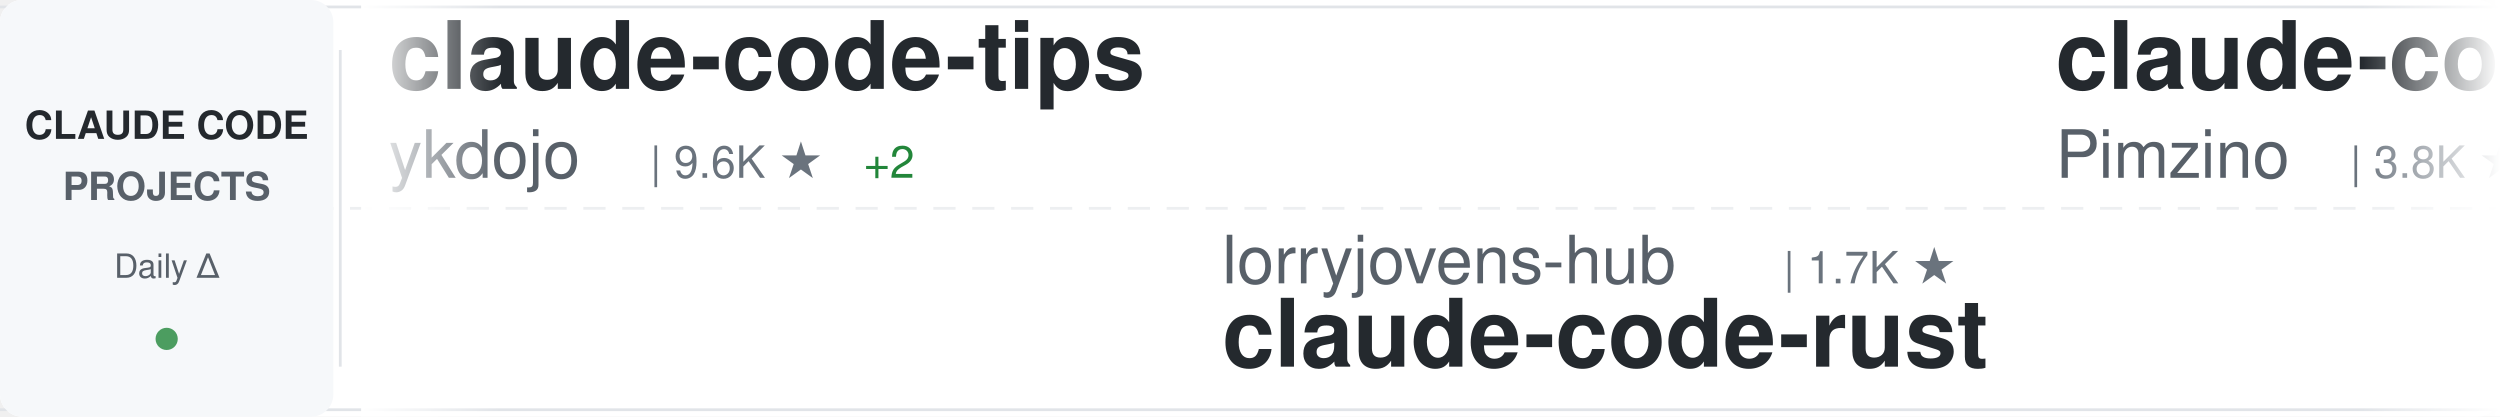
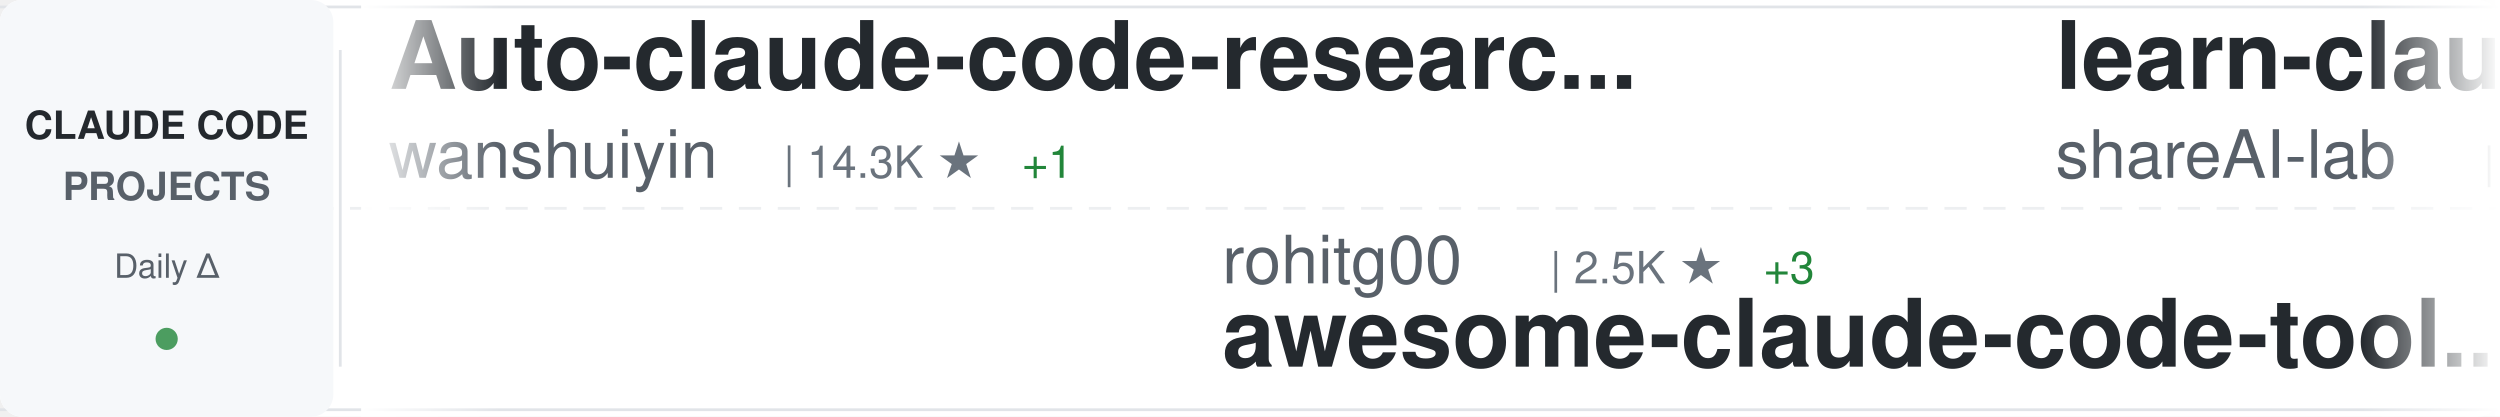
<svg xmlns="http://www.w3.org/2000/svg" width="900" height="150">
  <defs>
    <linearGradient id="awesomeLeftFade" x1="0%" y1="0%" x2="100%" y2="0%">
      <stop offset="0%" style="stop-color:#ffffff;stop-opacity:1" />
      <stop offset="100%" style="stop-color:#ffffff;stop-opacity:0" />
    </linearGradient>
    <linearGradient id="awesomeRightFade" x1="0%" y1="0%" x2="100%" y2="0%">
      <stop offset="0%" style="stop-color:#ffffff;stop-opacity:0" />
      <stop offset="100%" style="stop-color:#ffffff;stop-opacity:1" />
    </linearGradient>
  </defs>
  <rect width="900" height="150" fill="#ffffff" rx="8" />
  <rect x="0" y="2" width="900" height="1" fill="#e1e4e8" />
  <rect x="0" y="147" width="900" height="1" fill="#e1e4e8" />
  <line x1="0" y1="75" x2="900" y2="75" stroke="#e1e4e8" stroke-width="1" stroke-dasharray="8 6" opacity="0.6" />
  <rect x="0" y="0" width="120" height="150" fill="#f6f8fa" rx="8" />
  <text x="60" y="50" font-family="-apple-system, BlinkMacSystemFont, 'Segoe UI', Helvetica, Arial, sans-serif" font-size="14" font-weight="600" fill="#24292e" text-anchor="middle">CLAUDE CODE</text>
  <text x="60" y="72" font-family="-apple-system, BlinkMacSystemFont, 'Segoe UI', Helvetica, Arial, sans-serif" font-size="14" font-weight="600" fill="#586069" text-anchor="middle">PROJECTS</text>
  <text x="60" y="100" font-family="-apple-system, BlinkMacSystemFont, 'Segoe UI', Helvetica, Arial, sans-serif" font-size="12" font-weight="500" fill="#586069" text-anchor="middle">Daily Δ</text>
  <circle cx="60" cy="122" r="4" fill="#22863a" opacity="0.8" />
  <rect x="122" y="18" width="1" height="114" fill="#e1e4e8" />
  <clipPath id="awesomeTickerClip">
    <rect x="130" y="0" width="770" height="150" />
  </clipPath>
  <g clip-path="url(#awesomeTickerClip)">
    <g id="awesomeTickerItems">
      <animateTransform attributeName="transform" attributeType="XML" type="translate" from="0 0" to="-3000 0" dur="54s" repeatCount="indefinite" />
      <g transform="translate(0, 0)">
-         <text x="140" y="32" font-family="-apple-system, BlinkMacSystemFont, 'Segoe UI', Helvetica, Arial, sans-serif" font-size="34" font-weight="600" fill="#24292e">claude-code-tips</text>
-         <text x="140" y="64" font-family="-apple-system, BlinkMacSystemFont, 'Segoe UI', Helvetica, Arial, sans-serif" font-size="24" font-weight="400" fill="#586069">ykdojo</text>
-         <text x="234" y="64" font-family="-apple-system, BlinkMacSystemFont, 'Segoe UI', Helvetica, Arial, sans-serif" font-size="16" font-weight="500" fill="#6a737d">| 9.6K ★</text>
-         <text x="311" y="64" font-family="-apple-system, BlinkMacSystemFont, 'Segoe UI', Helvetica, Arial, sans-serif" font-size="16" font-weight="500" fill="#22863a"> +2</text>
+         <text x="140" y="32" font-family="-apple-system, BlinkMacSystemFont, 'Segoe UI', Helvetica, Arial, sans-serif" font-size="34" font-weight="600" fill="#24292e">Auto-claude-code-researc...</text>
+         <text x="140" y="64" font-family="-apple-system, BlinkMacSystemFont, 'Segoe UI', Helvetica, Arial, sans-serif" font-size="24" font-weight="400" fill="#586069">wanshuiyin</text>
+         <text x="282" y="64" font-family="-apple-system, BlinkMacSystemFont, 'Segoe UI', Helvetica, Arial, sans-serif" font-size="16" font-weight="500" fill="#6a737d">| 14.3K ★</text>
+         <text x="368" y="64" font-family="-apple-system, BlinkMacSystemFont, 'Segoe UI', Helvetica, Arial, sans-serif" font-size="16" font-weight="500" fill="#22863a"> +1</text>
      </g>
      <g transform="translate(300, 0)">
-         <text x="140" y="102" font-family="-apple-system, BlinkMacSystemFont, 'Segoe UI', Helvetica, Arial, sans-serif" font-size="24" font-weight="400" fill="#586069">lorryjovens-hub</text>
-         <text x="342" y="102" font-family="-apple-system, BlinkMacSystemFont, 'Segoe UI', Helvetica, Arial, sans-serif" font-size="16" font-weight="500" fill="#6a737d">| 1.7K ★</text>
-         <text x="140" y="132" font-family="-apple-system, BlinkMacSystemFont, 'Segoe UI', Helvetica, Arial, sans-serif" font-size="34" font-weight="600" fill="#24292e">claude-code-rust</text>
+         <text x="140" y="102" font-family="-apple-system, BlinkMacSystemFont, 'Segoe UI', Helvetica, Arial, sans-serif" font-size="24" font-weight="400" fill="#586069">rohitg00</text>
+         <text x="258" y="102" font-family="-apple-system, BlinkMacSystemFont, 'Segoe UI', Helvetica, Arial, sans-serif" font-size="16" font-weight="500" fill="#6a737d">| 2.5K ★</text>
+         <text x="335" y="102" font-family="-apple-system, BlinkMacSystemFont, 'Segoe UI', Helvetica, Arial, sans-serif" font-size="16" font-weight="500" fill="#22863a"> +3</text>
+         <text x="140" y="132" font-family="-apple-system, BlinkMacSystemFont, 'Segoe UI', Helvetica, Arial, sans-serif" font-size="34" font-weight="600" fill="#24292e">awesome-claude-code-tool...</text>
      </g>
      <g transform="translate(600, 0)">
+         <text x="140" y="32" font-family="-apple-system, BlinkMacSystemFont, 'Segoe UI', Helvetica, Arial, sans-serif" font-size="34" font-weight="600" fill="#24292e">learn-claude-code</text>
+         <text x="140" y="64" font-family="-apple-system, BlinkMacSystemFont, 'Segoe UI', Helvetica, Arial, sans-serif" font-size="24" font-weight="400" fill="#586069">shareAI-lab</text>
+         <text x="294" y="64" font-family="-apple-system, BlinkMacSystemFont, 'Segoe UI', Helvetica, Arial, sans-serif" font-size="16" font-weight="500" fill="#6a737d">| 73.4K ★</text>
+         <text x="380" y="64" font-family="-apple-system, BlinkMacSystemFont, 'Segoe UI', Helvetica, Arial, sans-serif" font-size="16" font-weight="500" fill="#22863a"> +19</text>
+       </g>
+       <g transform="translate(900, 0)">
+         <text x="140" y="102" font-family="-apple-system, BlinkMacSystemFont, 'Segoe UI', Helvetica, Arial, sans-serif" font-size="24" font-weight="400" fill="#586069">hangsman</text>
+         <text x="258" y="102" font-family="-apple-system, BlinkMacSystemFont, 'Segoe UI', Helvetica, Arial, sans-serif" font-size="16" font-weight="500" fill="#6a737d">| 790 ★</text>
+         <text x="140" y="132" font-family="-apple-system, BlinkMacSystemFont, 'Segoe UI', Helvetica, Arial, sans-serif" font-size="34" font-weight="600" fill="#24292e">claude-code-source</text>
+       </g>
+       <g transform="translate(1200, 0)">
+         <text x="140" y="32" font-family="-apple-system, BlinkMacSystemFont, 'Segoe UI', Helvetica, Arial, sans-serif" font-size="34" font-weight="600" fill="#24292e">andrej-karpathy-skills</text>
+         <text x="140" y="64" font-family="-apple-system, BlinkMacSystemFont, 'Segoe UI', Helvetica, Arial, sans-serif" font-size="24" font-weight="400" fill="#586069">multica-ai</text>
+         <text x="282" y="64" font-family="-apple-system, BlinkMacSystemFont, 'Segoe UI', Helvetica, Arial, sans-serif" font-size="16" font-weight="500" fill="#6a737d">| 200.3K ★</text>
+         <text x="377" y="64" font-family="-apple-system, BlinkMacSystemFont, 'Segoe UI', Helvetica, Arial, sans-serif" font-size="16" font-weight="500" fill="#22863a"> +108</text>
+       </g>
+       <g transform="translate(1500, 0)">
+         <text x="140" y="102" font-family="-apple-system, BlinkMacSystemFont, 'Segoe UI', Helvetica, Arial, sans-serif" font-size="24" font-weight="400" fill="#586069">VILA-Lab</text>
+         <text x="258" y="102" font-family="-apple-system, BlinkMacSystemFont, 'Segoe UI', Helvetica, Arial, sans-serif" font-size="16" font-weight="500" fill="#6a737d">| 2.0K ★</text>
+         <text x="335" y="102" font-family="-apple-system, BlinkMacSystemFont, 'Segoe UI', Helvetica, Arial, sans-serif" font-size="16" font-weight="500" fill="#22863a"> +2</text>
+         <text x="140" y="132" font-family="-apple-system, BlinkMacSystemFont, 'Segoe UI', Helvetica, Arial, sans-serif" font-size="34" font-weight="600" fill="#24292e">Dive-into-Claude-Code</text>
+       </g>
+       <g transform="translate(1800, 0)">
        <text x="140" y="32" font-family="-apple-system, BlinkMacSystemFont, 'Segoe UI', Helvetica, Arial, sans-serif" font-size="34" font-weight="600" fill="#24292e">claude-code-spec-workflo...</text>
        <text x="140" y="64" font-family="-apple-system, BlinkMacSystemFont, 'Segoe UI', Helvetica, Arial, sans-serif" font-size="24" font-weight="400" fill="#586069">Pimzino</text>
        <text x="246" y="64" font-family="-apple-system, BlinkMacSystemFont, 'Segoe UI', Helvetica, Arial, sans-serif" font-size="16" font-weight="500" fill="#6a737d">| 3.8K ★</text>
      </g>
-       <g transform="translate(900, 0)">
-         <text x="140" y="102" font-family="-apple-system, BlinkMacSystemFont, 'Segoe UI', Helvetica, Arial, sans-serif" font-size="24" font-weight="400" fill="#586069">Windy3f3f3f3f</text>
-         <text x="318" y="102" font-family="-apple-system, BlinkMacSystemFont, 'Segoe UI', Helvetica, Arial, sans-serif" font-size="16" font-weight="500" fill="#6a737d">| 3.4K ★</text>
-         <text x="395" y="102" font-family="-apple-system, BlinkMacSystemFont, 'Segoe UI', Helvetica, Arial, sans-serif" font-size="16" font-weight="500" fill="#22863a"> +2</text>
-         <text x="140" y="132" font-family="-apple-system, BlinkMacSystemFont, 'Segoe UI', Helvetica, Arial, sans-serif" font-size="34" font-weight="600" fill="#24292e">how-claude-code-works</text>
-       </g>
-       <g transform="translate(1200, 0)">
-         <text x="140" y="32" font-family="-apple-system, BlinkMacSystemFont, 'Segoe UI', Helvetica, Arial, sans-serif" font-size="34" font-weight="600" fill="#24292e">oh-my-claudecode</text>
-         <text x="140" y="64" font-family="-apple-system, BlinkMacSystemFont, 'Segoe UI', Helvetica, Arial, sans-serif" font-size="24" font-weight="400" fill="#586069">Yeachan-Heo</text>
-         <text x="294" y="64" font-family="-apple-system, BlinkMacSystemFont, 'Segoe UI', Helvetica, Arial, sans-serif" font-size="16" font-weight="500" fill="#6a737d">| 38.4K ★</text>
-         <text x="380" y="64" font-family="-apple-system, BlinkMacSystemFont, 'Segoe UI', Helvetica, Arial, sans-serif" font-size="16" font-weight="500" fill="#22863a"> +2</text>
-       </g>
-       <g transform="translate(1500, 0)">
-         <text x="140" y="102" font-family="-apple-system, BlinkMacSystemFont, 'Segoe UI', Helvetica, Arial, sans-serif" font-size="24" font-weight="400" fill="#586069">VILA-Lab</text>
-         <text x="258" y="102" font-family="-apple-system, BlinkMacSystemFont, 'Segoe UI', Helvetica, Arial, sans-serif" font-size="16" font-weight="500" fill="#6a737d">| 2.0K ★</text>
-         <text x="140" y="132" font-family="-apple-system, BlinkMacSystemFont, 'Segoe UI', Helvetica, Arial, sans-serif" font-size="34" font-weight="600" fill="#24292e">Dive-into-Claude-Code</text>
-       </g>
-       <g transform="translate(1800, 0)">
-         <text x="140" y="32" font-family="-apple-system, BlinkMacSystemFont, 'Segoe UI', Helvetica, Arial, sans-serif" font-size="34" font-weight="600" fill="#24292e">Claude-Code-Game-Studios</text>
-         <text x="140" y="64" font-family="-apple-system, BlinkMacSystemFont, 'Segoe UI', Helvetica, Arial, sans-serif" font-size="24" font-weight="400" fill="#586069">Donchitos</text>
-         <text x="270" y="64" font-family="-apple-system, BlinkMacSystemFont, 'Segoe UI', Helvetica, Arial, sans-serif" font-size="16" font-weight="500" fill="#6a737d">| 23.7K ★</text>
-         <text x="356" y="64" font-family="-apple-system, BlinkMacSystemFont, 'Segoe UI', Helvetica, Arial, sans-serif" font-size="16" font-weight="500" fill="#22863a"> +1</text>
-       </g>
      <g transform="translate(2100, 0)">
-         <text x="140" y="102" font-family="-apple-system, BlinkMacSystemFont, 'Segoe UI', Helvetica, Arial, sans-serif" font-size="24" font-weight="400" fill="#586069">diet103</text>
-         <text x="246" y="102" font-family="-apple-system, BlinkMacSystemFont, 'Segoe UI', Helvetica, Arial, sans-serif" font-size="16" font-weight="500" fill="#6a737d">| 10.0K ★</text>
-         <text x="140" y="132" font-family="-apple-system, BlinkMacSystemFont, 'Segoe UI', Helvetica, Arial, sans-serif" font-size="34" font-weight="600" fill="#24292e">claude-code-infrastructu...</text>
+         <text x="140" y="102" font-family="-apple-system, BlinkMacSystemFont, 'Segoe UI', Helvetica, Arial, sans-serif" font-size="24" font-weight="400" fill="#586069">chauncygu</text>
+         <text x="270" y="102" font-family="-apple-system, BlinkMacSystemFont, 'Segoe UI', Helvetica, Arial, sans-serif" font-size="16" font-weight="500" fill="#6a737d">| 2.8K ★</text>
+         <text x="347" y="102" font-family="-apple-system, BlinkMacSystemFont, 'Segoe UI', Helvetica, Arial, sans-serif" font-size="16" font-weight="500" fill="#22863a"> +1</text>
+         <text x="140" y="132" font-family="-apple-system, BlinkMacSystemFont, 'Segoe UI', Helvetica, Arial, sans-serif" font-size="34" font-weight="600" fill="#24292e">collection-claude-code-s...</text>
      </g>
      <g transform="translate(2400, 0)">
-         <text x="140" y="32" font-family="-apple-system, BlinkMacSystemFont, 'Segoe UI', Helvetica, Arial, sans-serif" font-size="34" font-weight="600" fill="#24292e">claude-code-guide</text>
-         <text x="140" y="64" font-family="-apple-system, BlinkMacSystemFont, 'Segoe UI', Helvetica, Arial, sans-serif" font-size="24" font-weight="400" fill="#586069">zebbern</text>
-         <text x="246" y="64" font-family="-apple-system, BlinkMacSystemFont, 'Segoe UI', Helvetica, Arial, sans-serif" font-size="16" font-weight="500" fill="#6a737d">| 4.5K ★</text>
-         <text x="323" y="64" font-family="-apple-system, BlinkMacSystemFont, 'Segoe UI', Helvetica, Arial, sans-serif" font-size="16" font-weight="500" fill="#22863a"> +1</text>
+         <text x="140" y="32" font-family="-apple-system, BlinkMacSystemFont, 'Segoe UI', Helvetica, Arial, sans-serif" font-size="34" font-weight="600" fill="#24292e">system_prompts_leaks</text>
+         <text x="140" y="64" font-family="-apple-system, BlinkMacSystemFont, 'Segoe UI', Helvetica, Arial, sans-serif" font-size="24" font-weight="400" fill="#586069">asgeirtj</text>
+         <text x="258" y="64" font-family="-apple-system, BlinkMacSystemFont, 'Segoe UI', Helvetica, Arial, sans-serif" font-size="16" font-weight="500" fill="#6a737d">| 62.5K ★</text>
+         <text x="344" y="64" font-family="-apple-system, BlinkMacSystemFont, 'Segoe UI', Helvetica, Arial, sans-serif" font-size="16" font-weight="500" fill="#22863a"> +21</text>
      </g>
      <g transform="translate(2700, 0)">
-         <text x="140" y="102" font-family="-apple-system, BlinkMacSystemFont, 'Segoe UI', Helvetica, Arial, sans-serif" font-size="24" font-weight="400" fill="#586069">777genius</text>
-         <text x="270" y="102" font-family="-apple-system, BlinkMacSystemFont, 'Segoe UI', Helvetica, Arial, sans-serif" font-size="16" font-weight="500" fill="#6a737d">| 925 ★</text>
-         <text x="140" y="132" font-family="-apple-system, BlinkMacSystemFont, 'Segoe UI', Helvetica, Arial, sans-serif" font-size="34" font-weight="600" fill="#24292e">claude-code-source-code</text>
+         <text x="140" y="102" font-family="-apple-system, BlinkMacSystemFont, 'Segoe UI', Helvetica, Arial, sans-serif" font-size="24" font-weight="400" fill="#586069">zstmfhy</text>
+         <text x="246" y="102" font-family="-apple-system, BlinkMacSystemFont, 'Segoe UI', Helvetica, Arial, sans-serif" font-size="16" font-weight="500" fill="#6a737d">| 190 ★</text>
+         <text x="140" y="132" font-family="-apple-system, BlinkMacSystemFont, 'Segoe UI', Helvetica, Arial, sans-serif" font-size="34" font-weight="600" fill="#24292e">Claude-code</text>
      </g>
      <g transform="translate(3000, 0)">
-         <text x="140" y="32" font-family="-apple-system, BlinkMacSystemFont, 'Segoe UI', Helvetica, Arial, sans-serif" font-size="34" font-weight="600" fill="#24292e">claude-code-tips</text>
-         <text x="140" y="64" font-family="-apple-system, BlinkMacSystemFont, 'Segoe UI', Helvetica, Arial, sans-serif" font-size="24" font-weight="400" fill="#586069">ykdojo</text>
-         <text x="234" y="64" font-family="-apple-system, BlinkMacSystemFont, 'Segoe UI', Helvetica, Arial, sans-serif" font-size="16" font-weight="500" fill="#6a737d">| 9.6K ★</text>
-         <text x="311" y="64" font-family="-apple-system, BlinkMacSystemFont, 'Segoe UI', Helvetica, Arial, sans-serif" font-size="16" font-weight="500" fill="#22863a"> +2</text>
+         <text x="140" y="32" font-family="-apple-system, BlinkMacSystemFont, 'Segoe UI', Helvetica, Arial, sans-serif" font-size="34" font-weight="600" fill="#24292e">Auto-claude-code-researc...</text>
+         <text x="140" y="64" font-family="-apple-system, BlinkMacSystemFont, 'Segoe UI', Helvetica, Arial, sans-serif" font-size="24" font-weight="400" fill="#586069">wanshuiyin</text>
+         <text x="282" y="64" font-family="-apple-system, BlinkMacSystemFont, 'Segoe UI', Helvetica, Arial, sans-serif" font-size="16" font-weight="500" fill="#6a737d">| 14.3K ★</text>
+         <text x="368" y="64" font-family="-apple-system, BlinkMacSystemFont, 'Segoe UI', Helvetica, Arial, sans-serif" font-size="16" font-weight="500" fill="#22863a"> +1</text>
      </g>
      <g transform="translate(3300, 0)">
-         <text x="140" y="102" font-family="-apple-system, BlinkMacSystemFont, 'Segoe UI', Helvetica, Arial, sans-serif" font-size="24" font-weight="400" fill="#586069">lorryjovens-hub</text>
-         <text x="342" y="102" font-family="-apple-system, BlinkMacSystemFont, 'Segoe UI', Helvetica, Arial, sans-serif" font-size="16" font-weight="500" fill="#6a737d">| 1.7K ★</text>
-         <text x="140" y="132" font-family="-apple-system, BlinkMacSystemFont, 'Segoe UI', Helvetica, Arial, sans-serif" font-size="34" font-weight="600" fill="#24292e">claude-code-rust</text>
+         <text x="140" y="102" font-family="-apple-system, BlinkMacSystemFont, 'Segoe UI', Helvetica, Arial, sans-serif" font-size="24" font-weight="400" fill="#586069">rohitg00</text>
+         <text x="258" y="102" font-family="-apple-system, BlinkMacSystemFont, 'Segoe UI', Helvetica, Arial, sans-serif" font-size="16" font-weight="500" fill="#6a737d">| 2.5K ★</text>
+         <text x="335" y="102" font-family="-apple-system, BlinkMacSystemFont, 'Segoe UI', Helvetica, Arial, sans-serif" font-size="16" font-weight="500" fill="#22863a"> +3</text>
+         <text x="140" y="132" font-family="-apple-system, BlinkMacSystemFont, 'Segoe UI', Helvetica, Arial, sans-serif" font-size="34" font-weight="600" fill="#24292e">awesome-claude-code-tool...</text>
      </g>
      <g transform="translate(3600, 0)">
-         <text x="140" y="32" font-family="-apple-system, BlinkMacSystemFont, 'Segoe UI', Helvetica, Arial, sans-serif" font-size="34" font-weight="600" fill="#24292e">claude-code-spec-workflo...</text>
-         <text x="140" y="64" font-family="-apple-system, BlinkMacSystemFont, 'Segoe UI', Helvetica, Arial, sans-serif" font-size="24" font-weight="400" fill="#586069">Pimzino</text>
-         <text x="246" y="64" font-family="-apple-system, BlinkMacSystemFont, 'Segoe UI', Helvetica, Arial, sans-serif" font-size="16" font-weight="500" fill="#6a737d">| 3.8K ★</text>
+         <text x="140" y="32" font-family="-apple-system, BlinkMacSystemFont, 'Segoe UI', Helvetica, Arial, sans-serif" font-size="34" font-weight="600" fill="#24292e">learn-claude-code</text>
+         <text x="140" y="64" font-family="-apple-system, BlinkMacSystemFont, 'Segoe UI', Helvetica, Arial, sans-serif" font-size="24" font-weight="400" fill="#586069">shareAI-lab</text>
+         <text x="294" y="64" font-family="-apple-system, BlinkMacSystemFont, 'Segoe UI', Helvetica, Arial, sans-serif" font-size="16" font-weight="500" fill="#6a737d">| 73.4K ★</text>
+         <text x="380" y="64" font-family="-apple-system, BlinkMacSystemFont, 'Segoe UI', Helvetica, Arial, sans-serif" font-size="16" font-weight="500" fill="#22863a"> +19</text>
      </g>
      <g transform="translate(3900, 0)">
-         <text x="140" y="102" font-family="-apple-system, BlinkMacSystemFont, 'Segoe UI', Helvetica, Arial, sans-serif" font-size="24" font-weight="400" fill="#586069">Windy3f3f3f3f</text>
-         <text x="318" y="102" font-family="-apple-system, BlinkMacSystemFont, 'Segoe UI', Helvetica, Arial, sans-serif" font-size="16" font-weight="500" fill="#6a737d">| 3.4K ★</text>
-         <text x="395" y="102" font-family="-apple-system, BlinkMacSystemFont, 'Segoe UI', Helvetica, Arial, sans-serif" font-size="16" font-weight="500" fill="#22863a"> +2</text>
-         <text x="140" y="132" font-family="-apple-system, BlinkMacSystemFont, 'Segoe UI', Helvetica, Arial, sans-serif" font-size="34" font-weight="600" fill="#24292e">how-claude-code-works</text>
+         <text x="140" y="102" font-family="-apple-system, BlinkMacSystemFont, 'Segoe UI', Helvetica, Arial, sans-serif" font-size="24" font-weight="400" fill="#586069">hangsman</text>
+         <text x="258" y="102" font-family="-apple-system, BlinkMacSystemFont, 'Segoe UI', Helvetica, Arial, sans-serif" font-size="16" font-weight="500" fill="#6a737d">| 790 ★</text>
+         <text x="140" y="132" font-family="-apple-system, BlinkMacSystemFont, 'Segoe UI', Helvetica, Arial, sans-serif" font-size="34" font-weight="600" fill="#24292e">claude-code-source</text>
      </g>
    </g>
  </g>
  <rect x="130" y="0" width="50" height="150" fill="url(#awesomeLeftFade)" />
  <rect x="850" y="0" width="50" height="150" fill="url(#awesomeRightFade)" />
</svg>
